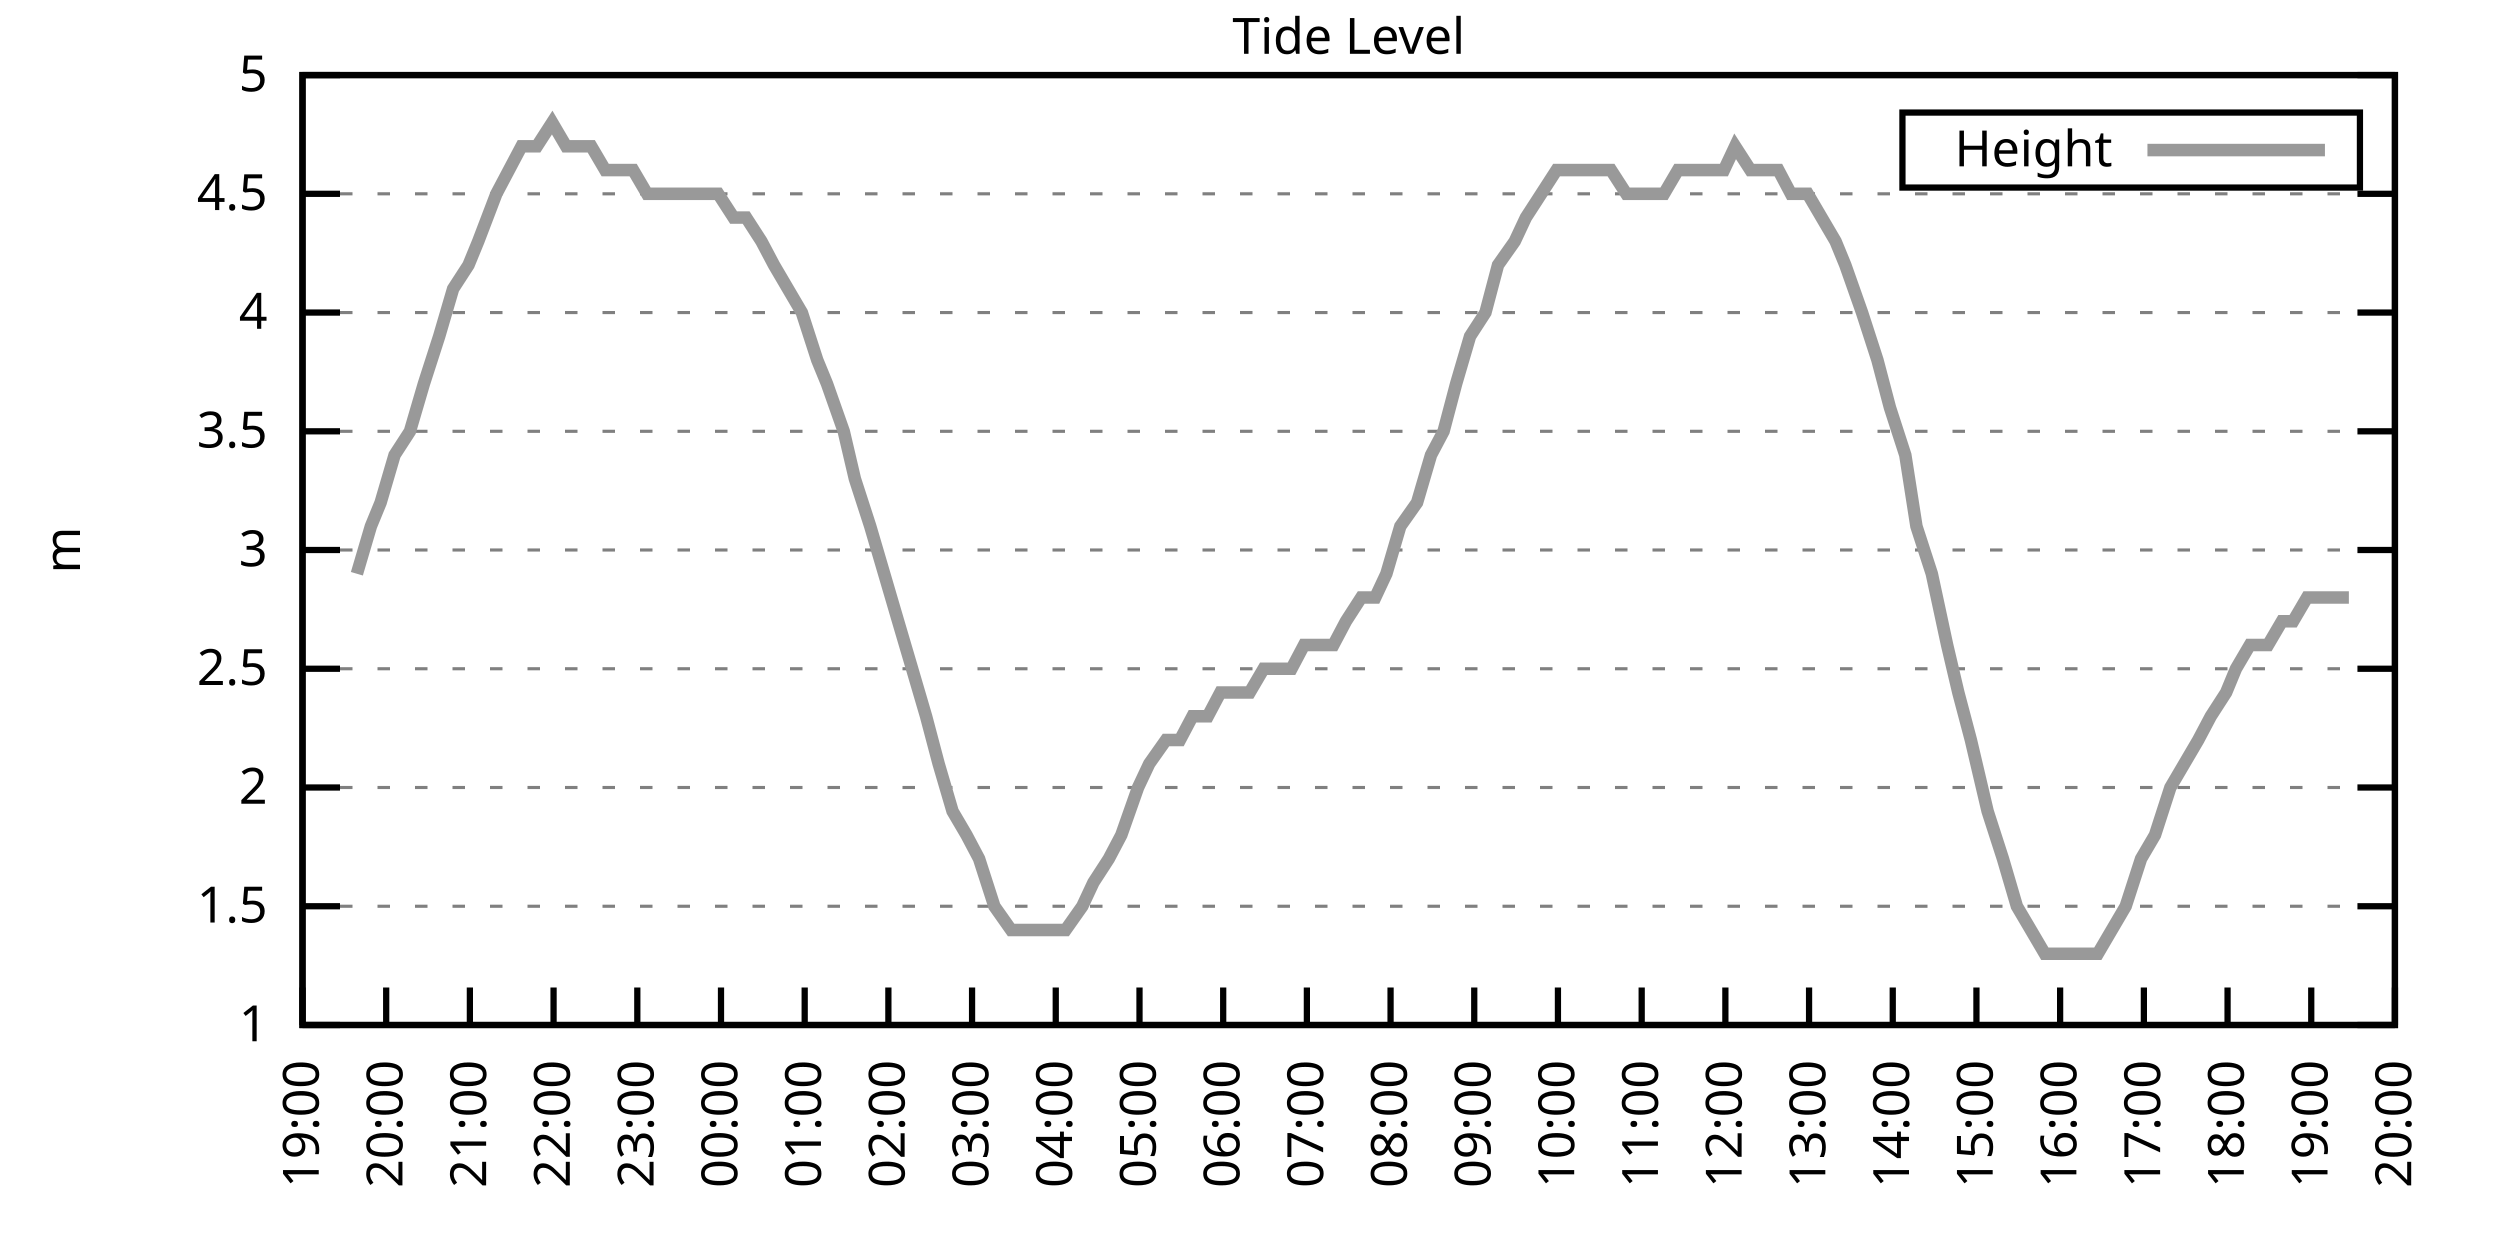
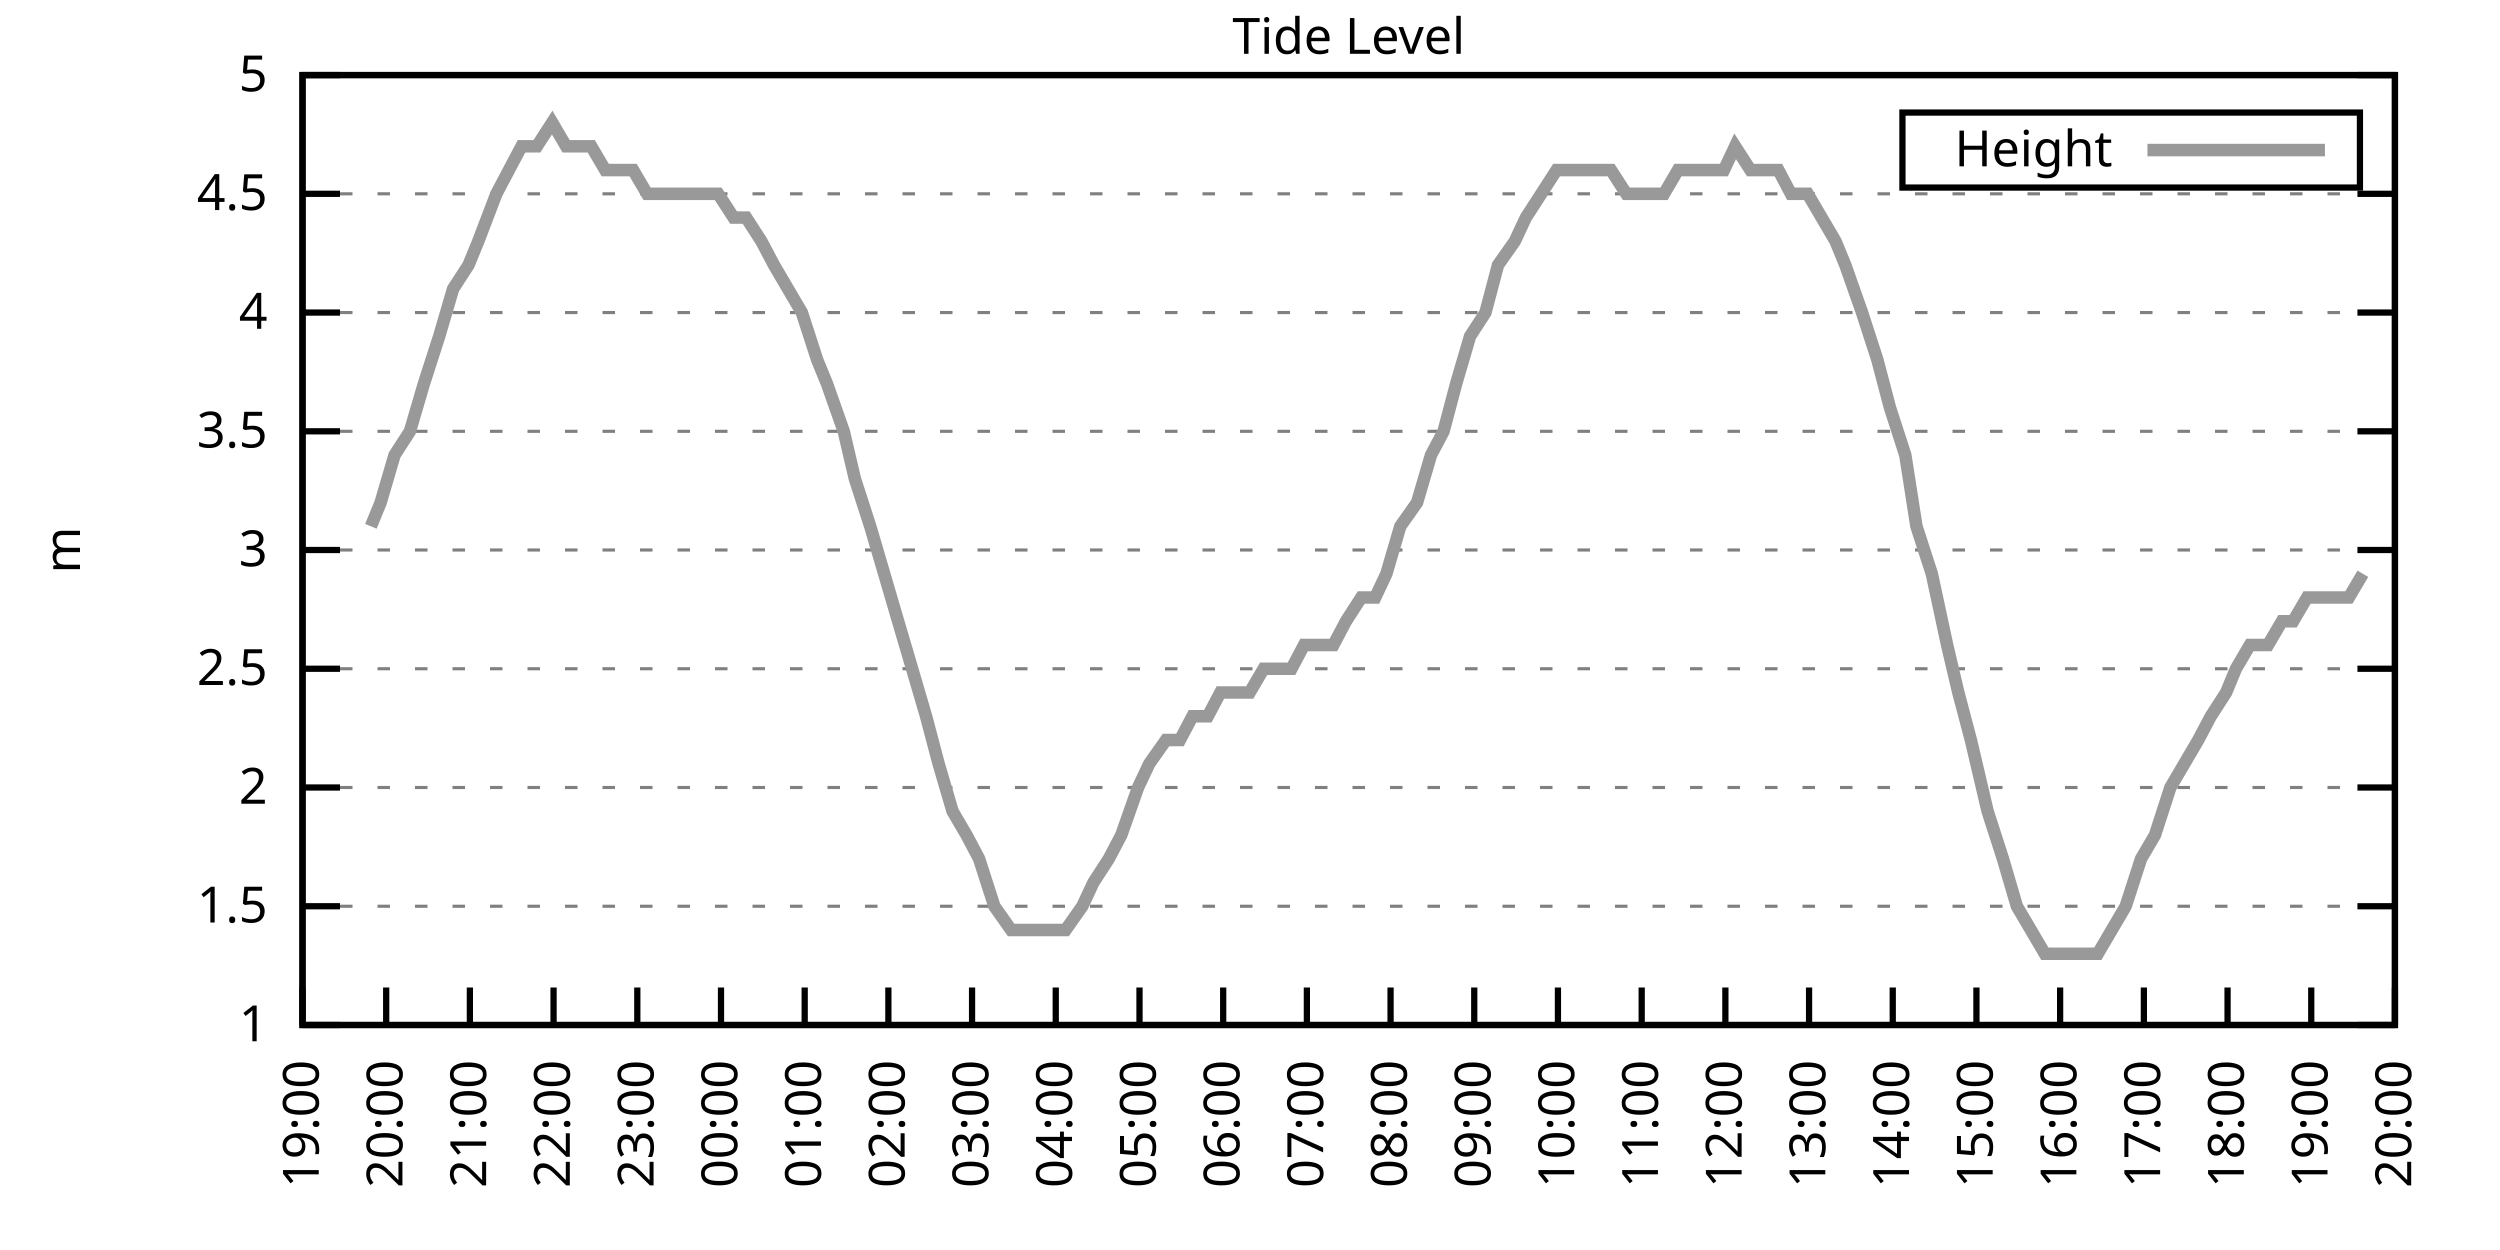
<svg xmlns="http://www.w3.org/2000/svg" xmlns:xlink="http://www.w3.org/1999/xlink" width="400" height="200" viewBox="0 0 400 200">
  <g id="gnuplot_canvas">
    <rect x="0" y="0" width="400" height="200" fill="none" />
    <defs>
      <circle id="gpDot" r="0.5" stroke-width="0.5" stroke="currentColor" />
      <path id="gpPt0" stroke-width="0.333" stroke="currentColor" d="M-1,0 h2 M0,-1 v2" />
      <path id="gpPt1" stroke-width="0.333" stroke="currentColor" d="M-1,-1 L1,1 M1,-1 L-1,1" />
      <path id="gpPt2" stroke-width="0.333" stroke="currentColor" d="M-1,0 L1,0 M0,-1 L0,1 M-1,-1 L1,1 M-1,1 L1,-1" />
      <rect id="gpPt3" stroke-width="0.333" stroke="currentColor" x="-1" y="-1" width="2" height="2" />
      <rect id="gpPt4" stroke-width="0.333" stroke="currentColor" fill="currentColor" x="-1" y="-1" width="2" height="2" />
      <circle id="gpPt5" stroke-width="0.333" stroke="currentColor" cx="0" cy="0" r="1" />
      <use xlink:href="#gpPt5" id="gpPt6" fill="currentColor" stroke="none" />
      <path id="gpPt7" stroke-width="0.333" stroke="currentColor" d="M0,-1.33 L-1.33,0.67 L1.33,0.67 z" />
      <use xlink:href="#gpPt7" id="gpPt8" fill="currentColor" stroke="none" />
      <use xlink:href="#gpPt7" id="gpPt9" stroke="currentColor" transform="rotate(180)" />
      <use xlink:href="#gpPt9" id="gpPt10" fill="currentColor" stroke="none" />
      <use xlink:href="#gpPt3" id="gpPt11" stroke="currentColor" transform="rotate(45)" />
      <use xlink:href="#gpPt11" id="gpPt12" fill="currentColor" stroke="none" />
      <path id="gpPt13" stroke-width="0.333" stroke="currentColor" d="M0,1.330 L1.265,0.411 L0.782,-1.067 L-0.782,-1.076 L-1.265,0.411 z" />
      <use xlink:href="#gpPt13" id="gpPt14" fill="currentColor" stroke="none" />
      <filter id="textbox" filterUnits="objectBoundingBox" x="0" y="0" height="1" width="1">
        <feFlood flood-color="white" flood-opacity="1" result="bgnd" />
        <feComposite in="SourceGraphic" in2="bgnd" operator="atop" />
      </filter>
      <filter id="greybox" filterUnits="objectBoundingBox" x="0" y="0" height="1" width="1">
        <feFlood flood-color="lightgrey" flood-opacity="1" result="grey" />
        <feComposite in="SourceGraphic" in2="grey" operator="atop" />
      </filter>
    </defs>
    <g fill="none" color="white" stroke="currentColor" stroke-width="1.00" stroke-linecap="butt" stroke-linejoin="miter">
</g>
    <g fill="none" color="black" stroke="currentColor" stroke-width="1.00" stroke-linecap="butt" stroke-linejoin="miter">
      <g stroke="none" shape-rendering="crispEdges">
        <polygon fill="rgb(255, 255, 255)" points="48.40,164.00 383.18,164.00 383.18,12.02 48.40,12.02 " />
      </g>
    </g>
    <g fill="none" color="black" stroke="currentColor" stroke-width="1.00" stroke-linecap="butt" stroke-linejoin="miter">
</g>
    <g fill="none" color="black" stroke="black" stroke-width="0.50" stroke-linecap="butt" stroke-linejoin="miter">
</g>
    <g fill="none" color="gray" stroke="currentColor" stroke-width="0.50" stroke-linecap="butt" stroke-linejoin="miter">
      <path stroke="gray" stroke-dasharray="2,4" class="gridline" d="M48.40,164.00 L383.19,164.00  " />
    </g>
    <g fill="none" color="gray" stroke="gray" stroke-width="1.00" stroke-linecap="butt" stroke-linejoin="miter">
</g>
    <g fill="none" color="black" stroke="currentColor" stroke-width="1.00" stroke-linecap="butt" stroke-linejoin="miter">
      <path stroke="black" d="M48.40,164.00 L54.40,164.00 M383.19,164.00 L377.19,164.00  " />
      <g transform="translate(42.80,166.60)" stroke="none" fill="black" font-family="Sans" font-size="8.00" text-anchor="end">
        <text>
          <tspan font-family="Sans"> 1</tspan>
        </text>
      </g>
    </g>
    <g fill="none" color="black" stroke="currentColor" stroke-width="1.00" stroke-linecap="butt" stroke-linejoin="miter">
</g>
    <g fill="none" color="black" stroke="black" stroke-width="0.50" stroke-linecap="butt" stroke-linejoin="miter">
</g>
    <g fill="none" color="gray" stroke="currentColor" stroke-width="0.50" stroke-linecap="butt" stroke-linejoin="miter">
      <path stroke="gray" stroke-dasharray="2,4" class="gridline" d="M48.40,145.00 L383.19,145.00  " />
    </g>
    <g fill="none" color="gray" stroke="gray" stroke-width="1.00" stroke-linecap="butt" stroke-linejoin="miter">
</g>
    <g fill="none" color="black" stroke="currentColor" stroke-width="1.00" stroke-linecap="butt" stroke-linejoin="miter">
      <path stroke="black" d="M48.40,145.00 L54.40,145.00 M383.19,145.00 L377.19,145.00  " />
      <g transform="translate(42.80,147.60)" stroke="none" fill="black" font-family="Sans" font-size="8.00" text-anchor="end">
        <text>
          <tspan font-family="Sans"> 1.5</tspan>
        </text>
      </g>
    </g>
    <g fill="none" color="black" stroke="currentColor" stroke-width="1.00" stroke-linecap="butt" stroke-linejoin="miter">
</g>
    <g fill="none" color="black" stroke="black" stroke-width="0.50" stroke-linecap="butt" stroke-linejoin="miter">
</g>
    <g fill="none" color="gray" stroke="currentColor" stroke-width="0.50" stroke-linecap="butt" stroke-linejoin="miter">
      <path stroke="gray" stroke-dasharray="2,4" class="gridline" d="M48.40,126.00 L383.19,126.00  " />
    </g>
    <g fill="none" color="gray" stroke="gray" stroke-width="1.00" stroke-linecap="butt" stroke-linejoin="miter">
</g>
    <g fill="none" color="black" stroke="currentColor" stroke-width="1.00" stroke-linecap="butt" stroke-linejoin="miter">
      <path stroke="black" d="M48.40,126.00 L54.40,126.00 M383.19,126.00 L377.19,126.00  " />
      <g transform="translate(42.80,128.60)" stroke="none" fill="black" font-family="Sans" font-size="8.00" text-anchor="end">
        <text>
          <tspan font-family="Sans"> 2</tspan>
        </text>
      </g>
    </g>
    <g fill="none" color="black" stroke="currentColor" stroke-width="1.00" stroke-linecap="butt" stroke-linejoin="miter">
</g>
    <g fill="none" color="black" stroke="black" stroke-width="0.50" stroke-linecap="butt" stroke-linejoin="miter">
</g>
    <g fill="none" color="gray" stroke="currentColor" stroke-width="0.50" stroke-linecap="butt" stroke-linejoin="miter">
      <path stroke="gray" stroke-dasharray="2,4" class="gridline" d="M48.40,107.00 L383.19,107.00  " />
    </g>
    <g fill="none" color="gray" stroke="gray" stroke-width="1.00" stroke-linecap="butt" stroke-linejoin="miter">
</g>
    <g fill="none" color="black" stroke="currentColor" stroke-width="1.00" stroke-linecap="butt" stroke-linejoin="miter">
      <path stroke="black" d="M48.40,107.00 L54.40,107.00 M383.19,107.00 L377.19,107.00  " />
      <g transform="translate(42.80,109.60)" stroke="none" fill="black" font-family="Sans" font-size="8.00" text-anchor="end">
        <text>
          <tspan font-family="Sans"> 2.5</tspan>
        </text>
      </g>
    </g>
    <g fill="none" color="black" stroke="currentColor" stroke-width="1.00" stroke-linecap="butt" stroke-linejoin="miter">
</g>
    <g fill="none" color="black" stroke="black" stroke-width="0.50" stroke-linecap="butt" stroke-linejoin="miter">
</g>
    <g fill="none" color="gray" stroke="currentColor" stroke-width="0.50" stroke-linecap="butt" stroke-linejoin="miter">
      <path stroke="gray" stroke-dasharray="2,4" class="gridline" d="M48.40,88.00 L383.19,88.00  " />
    </g>
    <g fill="none" color="gray" stroke="gray" stroke-width="1.00" stroke-linecap="butt" stroke-linejoin="miter">
</g>
    <g fill="none" color="black" stroke="currentColor" stroke-width="1.00" stroke-linecap="butt" stroke-linejoin="miter">
      <path stroke="black" d="M48.40,88.00 L54.40,88.00 M383.19,88.00 L377.19,88.00  " />
      <g transform="translate(42.80,90.60)" stroke="none" fill="black" font-family="Sans" font-size="8.00" text-anchor="end">
        <text>
          <tspan font-family="Sans"> 3</tspan>
        </text>
      </g>
    </g>
    <g fill="none" color="black" stroke="currentColor" stroke-width="1.00" stroke-linecap="butt" stroke-linejoin="miter">
</g>
    <g fill="none" color="black" stroke="black" stroke-width="0.50" stroke-linecap="butt" stroke-linejoin="miter">
</g>
    <g fill="none" color="gray" stroke="currentColor" stroke-width="0.50" stroke-linecap="butt" stroke-linejoin="miter">
      <path stroke="gray" stroke-dasharray="2,4" class="gridline" d="M48.40,69.01 L383.19,69.01  " />
    </g>
    <g fill="none" color="gray" stroke="gray" stroke-width="1.00" stroke-linecap="butt" stroke-linejoin="miter">
</g>
    <g fill="none" color="black" stroke="currentColor" stroke-width="1.00" stroke-linecap="butt" stroke-linejoin="miter">
      <path stroke="black" d="M48.40,69.01 L54.40,69.01 M383.19,69.01 L377.19,69.01  " />
      <g transform="translate(42.80,71.61)" stroke="none" fill="black" font-family="Sans" font-size="8.00" text-anchor="end">
        <text>
          <tspan font-family="Sans"> 3.5</tspan>
        </text>
      </g>
    </g>
    <g fill="none" color="black" stroke="currentColor" stroke-width="1.00" stroke-linecap="butt" stroke-linejoin="miter">
</g>
    <g fill="none" color="black" stroke="black" stroke-width="0.50" stroke-linecap="butt" stroke-linejoin="miter">
</g>
    <g fill="none" color="gray" stroke="currentColor" stroke-width="0.50" stroke-linecap="butt" stroke-linejoin="miter">
      <path stroke="gray" stroke-dasharray="2,4" class="gridline" d="M48.40,50.01 L383.19,50.01  " />
    </g>
    <g fill="none" color="gray" stroke="gray" stroke-width="1.00" stroke-linecap="butt" stroke-linejoin="miter">
</g>
    <g fill="none" color="black" stroke="currentColor" stroke-width="1.00" stroke-linecap="butt" stroke-linejoin="miter">
      <path stroke="black" d="M48.40,50.01 L54.40,50.01 M383.19,50.01 L377.19,50.01  " />
      <g transform="translate(42.80,52.61)" stroke="none" fill="black" font-family="Sans" font-size="8.00" text-anchor="end">
        <text>
          <tspan font-family="Sans"> 4</tspan>
        </text>
      </g>
    </g>
    <g fill="none" color="black" stroke="currentColor" stroke-width="1.00" stroke-linecap="butt" stroke-linejoin="miter">
</g>
    <g fill="none" color="black" stroke="black" stroke-width="0.50" stroke-linecap="butt" stroke-linejoin="miter">
</g>
    <g fill="none" color="gray" stroke="currentColor" stroke-width="0.50" stroke-linecap="butt" stroke-linejoin="miter">
      <path stroke="gray" stroke-dasharray="2,4" class="gridline" d="M48.40,31.01 L383.19,31.01  " />
    </g>
    <g fill="none" color="gray" stroke="gray" stroke-width="1.00" stroke-linecap="butt" stroke-linejoin="miter">
</g>
    <g fill="none" color="black" stroke="currentColor" stroke-width="1.00" stroke-linecap="butt" stroke-linejoin="miter">
      <path stroke="black" d="M48.40,31.01 L54.40,31.01 M383.19,31.01 L377.19,31.01  " />
      <g transform="translate(42.80,33.61)" stroke="none" fill="black" font-family="Sans" font-size="8.00" text-anchor="end">
        <text>
          <tspan font-family="Sans"> 4.5</tspan>
        </text>
      </g>
    </g>
    <g fill="none" color="black" stroke="currentColor" stroke-width="1.00" stroke-linecap="butt" stroke-linejoin="miter">
</g>
    <g fill="none" color="black" stroke="black" stroke-width="0.50" stroke-linecap="butt" stroke-linejoin="miter">
</g>
    <g fill="none" color="gray" stroke="currentColor" stroke-width="0.50" stroke-linecap="butt" stroke-linejoin="miter">
      <path stroke="gray" stroke-dasharray="2,4" class="gridline" d="M48.40,12.01 L383.19,12.01  " />
    </g>
    <g fill="none" color="gray" stroke="gray" stroke-width="1.00" stroke-linecap="butt" stroke-linejoin="miter">
</g>
    <g fill="none" color="black" stroke="currentColor" stroke-width="1.00" stroke-linecap="butt" stroke-linejoin="miter">
      <path stroke="black" d="M48.40,12.01 L54.40,12.01 M383.19,12.01 L377.19,12.01  " />
      <g transform="translate(42.80,14.61)" stroke="none" fill="black" font-family="Sans" font-size="8.00" text-anchor="end">
        <text>
          <tspan font-family="Sans"> 5</tspan>
        </text>
      </g>
    </g>
    <g fill="none" color="black" stroke="currentColor" stroke-width="1.00" stroke-linecap="butt" stroke-linejoin="miter">
      <path stroke="black" d="M48.40,164.00 L48.40,158.00  " />
      <g transform="translate(51.00,169.60) rotate(270.00)" stroke="none" fill="black" font-family="Sans" font-size="8.00" text-anchor="end">
        <text>
          <tspan font-family="Sans">19:00</tspan>
        </text>
      </g>
    </g>
    <g fill="none" color="black" stroke="currentColor" stroke-width="1.00" stroke-linecap="butt" stroke-linejoin="miter">
      <path stroke="black" d="M61.79,164.00 L61.79,158.00  " />
      <g transform="translate(64.39,169.60) rotate(270.00)" stroke="none" fill="black" font-family="Sans" font-size="8.00" text-anchor="end">
        <text>
          <tspan font-family="Sans">20:00</tspan>
        </text>
      </g>
    </g>
    <g fill="none" color="black" stroke="currentColor" stroke-width="1.00" stroke-linecap="butt" stroke-linejoin="miter">
      <path stroke="black" d="M75.18,164.00 L75.18,158.00  " />
      <g transform="translate(77.78,169.60) rotate(270.00)" stroke="none" fill="black" font-family="Sans" font-size="8.00" text-anchor="end">
        <text>
          <tspan font-family="Sans">21:00</tspan>
        </text>
      </g>
    </g>
    <g fill="none" color="black" stroke="currentColor" stroke-width="1.00" stroke-linecap="butt" stroke-linejoin="miter">
      <path stroke="black" d="M88.57,164.00 L88.57,158.00  " />
      <g transform="translate(91.17,169.60) rotate(270.00)" stroke="none" fill="black" font-family="Sans" font-size="8.00" text-anchor="end">
        <text>
          <tspan font-family="Sans">22:00</tspan>
        </text>
      </g>
    </g>
    <g fill="none" color="black" stroke="currentColor" stroke-width="1.00" stroke-linecap="butt" stroke-linejoin="miter">
      <path stroke="black" d="M101.97,164.00 L101.97,158.00  " />
      <g transform="translate(104.57,169.60) rotate(270.00)" stroke="none" fill="black" font-family="Sans" font-size="8.00" text-anchor="end">
        <text>
          <tspan font-family="Sans">23:00</tspan>
        </text>
      </g>
    </g>
    <g fill="none" color="black" stroke="currentColor" stroke-width="1.00" stroke-linecap="butt" stroke-linejoin="miter">
      <path stroke="black" d="M115.36,164.00 L115.36,158.00  " />
      <g transform="translate(117.96,169.60) rotate(270.00)" stroke="none" fill="black" font-family="Sans" font-size="8.00" text-anchor="end">
        <text>
          <tspan font-family="Sans">00:00</tspan>
        </text>
      </g>
    </g>
    <g fill="none" color="black" stroke="currentColor" stroke-width="1.00" stroke-linecap="butt" stroke-linejoin="miter">
      <path stroke="black" d="M128.75,164.00 L128.75,158.00  " />
      <g transform="translate(131.35,169.60) rotate(270.00)" stroke="none" fill="black" font-family="Sans" font-size="8.00" text-anchor="end">
        <text>
          <tspan font-family="Sans">01:00</tspan>
        </text>
      </g>
    </g>
    <g fill="none" color="black" stroke="currentColor" stroke-width="1.00" stroke-linecap="butt" stroke-linejoin="miter">
      <path stroke="black" d="M142.14,164.00 L142.14,158.00  " />
      <g transform="translate(144.74,169.60) rotate(270.00)" stroke="none" fill="black" font-family="Sans" font-size="8.00" text-anchor="end">
        <text>
          <tspan font-family="Sans">02:00</tspan>
        </text>
      </g>
    </g>
    <g fill="none" color="black" stroke="currentColor" stroke-width="1.00" stroke-linecap="butt" stroke-linejoin="miter">
      <path stroke="black" d="M155.53,164.00 L155.53,158.00  " />
      <g transform="translate(158.13,169.60) rotate(270.00)" stroke="none" fill="black" font-family="Sans" font-size="8.00" text-anchor="end">
        <text>
          <tspan font-family="Sans">03:00</tspan>
        </text>
      </g>
    </g>
    <g fill="none" color="black" stroke="currentColor" stroke-width="1.00" stroke-linecap="butt" stroke-linejoin="miter">
      <path stroke="black" d="M168.92,164.00 L168.92,158.00  " />
      <g transform="translate(171.52,169.60) rotate(270.00)" stroke="none" fill="black" font-family="Sans" font-size="8.00" text-anchor="end">
        <text>
          <tspan font-family="Sans">04:00</tspan>
        </text>
      </g>
    </g>
    <g fill="none" color="black" stroke="currentColor" stroke-width="1.00" stroke-linecap="butt" stroke-linejoin="miter">
      <path stroke="black" d="M182.32,164.00 L182.32,158.00  " />
      <g transform="translate(184.92,169.60) rotate(270.00)" stroke="none" fill="black" font-family="Sans" font-size="8.00" text-anchor="end">
        <text>
          <tspan font-family="Sans">05:00</tspan>
        </text>
      </g>
    </g>
    <g fill="none" color="black" stroke="currentColor" stroke-width="1.00" stroke-linecap="butt" stroke-linejoin="miter">
      <path stroke="black" d="M195.71,164.00 L195.71,158.00  " />
      <g transform="translate(198.31,169.60) rotate(270.00)" stroke="none" fill="black" font-family="Sans" font-size="8.00" text-anchor="end">
        <text>
          <tspan font-family="Sans">06:00</tspan>
        </text>
      </g>
    </g>
    <g fill="none" color="black" stroke="currentColor" stroke-width="1.00" stroke-linecap="butt" stroke-linejoin="miter">
      <path stroke="black" d="M209.10,164.00 L209.10,158.00  " />
      <g transform="translate(211.70,169.60) rotate(270.00)" stroke="none" fill="black" font-family="Sans" font-size="8.00" text-anchor="end">
        <text>
          <tspan font-family="Sans">07:00</tspan>
        </text>
      </g>
    </g>
    <g fill="none" color="black" stroke="currentColor" stroke-width="1.00" stroke-linecap="butt" stroke-linejoin="miter">
      <path stroke="black" d="M222.49,164.00 L222.49,158.00  " />
      <g transform="translate(225.09,169.60) rotate(270.00)" stroke="none" fill="black" font-family="Sans" font-size="8.00" text-anchor="end">
        <text>
          <tspan font-family="Sans">08:00</tspan>
        </text>
      </g>
    </g>
    <g fill="none" color="black" stroke="currentColor" stroke-width="1.00" stroke-linecap="butt" stroke-linejoin="miter">
      <path stroke="black" d="M235.88,164.00 L235.88,158.00  " />
      <g transform="translate(238.48,169.60) rotate(270.00)" stroke="none" fill="black" font-family="Sans" font-size="8.00" text-anchor="end">
        <text>
          <tspan font-family="Sans">09:00</tspan>
        </text>
      </g>
    </g>
    <g fill="none" color="black" stroke="currentColor" stroke-width="1.00" stroke-linecap="butt" stroke-linejoin="miter">
      <path stroke="black" d="M249.27,164.00 L249.27,158.00  " />
      <g transform="translate(251.87,169.60) rotate(270.00)" stroke="none" fill="black" font-family="Sans" font-size="8.00" text-anchor="end">
        <text>
          <tspan font-family="Sans">10:00</tspan>
        </text>
      </g>
    </g>
    <g fill="none" color="black" stroke="currentColor" stroke-width="1.00" stroke-linecap="butt" stroke-linejoin="miter">
      <path stroke="black" d="M262.67,164.00 L262.67,158.00  " />
      <g transform="translate(265.27,169.60) rotate(270.00)" stroke="none" fill="black" font-family="Sans" font-size="8.00" text-anchor="end">
        <text>
          <tspan font-family="Sans">11:00</tspan>
        </text>
      </g>
    </g>
    <g fill="none" color="black" stroke="currentColor" stroke-width="1.00" stroke-linecap="butt" stroke-linejoin="miter">
      <path stroke="black" d="M276.06,164.00 L276.06,158.00  " />
      <g transform="translate(278.66,169.60) rotate(270.00)" stroke="none" fill="black" font-family="Sans" font-size="8.00" text-anchor="end">
        <text>
          <tspan font-family="Sans">12:00</tspan>
        </text>
      </g>
    </g>
    <g fill="none" color="black" stroke="currentColor" stroke-width="1.00" stroke-linecap="butt" stroke-linejoin="miter">
      <path stroke="black" d="M289.45,164.00 L289.45,158.00  " />
      <g transform="translate(292.05,169.60) rotate(270.00)" stroke="none" fill="black" font-family="Sans" font-size="8.00" text-anchor="end">
        <text>
          <tspan font-family="Sans">13:00</tspan>
        </text>
      </g>
    </g>
    <g fill="none" color="black" stroke="currentColor" stroke-width="1.00" stroke-linecap="butt" stroke-linejoin="miter">
      <path stroke="black" d="M302.84,164.00 L302.84,158.00  " />
      <g transform="translate(305.44,169.60) rotate(270.00)" stroke="none" fill="black" font-family="Sans" font-size="8.00" text-anchor="end">
        <text>
          <tspan font-family="Sans">14:00</tspan>
        </text>
      </g>
    </g>
    <g fill="none" color="black" stroke="currentColor" stroke-width="1.00" stroke-linecap="butt" stroke-linejoin="miter">
      <path stroke="black" d="M316.23,164.00 L316.23,158.00  " />
      <g transform="translate(318.83,169.60) rotate(270.00)" stroke="none" fill="black" font-family="Sans" font-size="8.00" text-anchor="end">
        <text>
          <tspan font-family="Sans">15:00</tspan>
        </text>
      </g>
    </g>
    <g fill="none" color="black" stroke="currentColor" stroke-width="1.00" stroke-linecap="butt" stroke-linejoin="miter">
      <path stroke="black" d="M329.62,164.00 L329.62,158.00  " />
      <g transform="translate(332.22,169.60) rotate(270.00)" stroke="none" fill="black" font-family="Sans" font-size="8.00" text-anchor="end">
        <text>
          <tspan font-family="Sans">16:00</tspan>
        </text>
      </g>
    </g>
    <g fill="none" color="black" stroke="currentColor" stroke-width="1.00" stroke-linecap="butt" stroke-linejoin="miter">
      <path stroke="black" d="M343.02,164.00 L343.02,158.00  " />
      <g transform="translate(345.62,169.60) rotate(270.00)" stroke="none" fill="black" font-family="Sans" font-size="8.00" text-anchor="end">
        <text>
          <tspan font-family="Sans">17:00</tspan>
        </text>
      </g>
    </g>
    <g fill="none" color="black" stroke="currentColor" stroke-width="1.00" stroke-linecap="butt" stroke-linejoin="miter">
      <path stroke="black" d="M356.41,164.00 L356.41,158.00  " />
      <g transform="translate(359.01,169.60) rotate(270.00)" stroke="none" fill="black" font-family="Sans" font-size="8.00" text-anchor="end">
        <text>
          <tspan font-family="Sans">18:00</tspan>
        </text>
      </g>
    </g>
    <g fill="none" color="black" stroke="currentColor" stroke-width="1.00" stroke-linecap="butt" stroke-linejoin="miter">
      <path stroke="black" d="M369.80,164.00 L369.80,158.00  " />
      <g transform="translate(372.40,169.60) rotate(270.00)" stroke="none" fill="black" font-family="Sans" font-size="8.00" text-anchor="end">
        <text>
          <tspan font-family="Sans">19:00</tspan>
        </text>
      </g>
    </g>
    <g fill="none" color="black" stroke="currentColor" stroke-width="1.00" stroke-linecap="butt" stroke-linejoin="miter">
      <path stroke="black" d="M383.19,164.00 L383.19,158.00  " />
      <g transform="translate(385.79,169.60) rotate(270.00)" stroke="none" fill="black" font-family="Sans" font-size="8.00" text-anchor="end">
        <text>
          <tspan font-family="Sans">20:00</tspan>
        </text>
      </g>
    </g>
    <g fill="none" color="black" stroke="currentColor" stroke-width="1.00" stroke-linecap="butt" stroke-linejoin="miter">
</g>
    <g fill="none" color="black" stroke="currentColor" stroke-width="1.00" stroke-linecap="butt" stroke-linejoin="miter">
      <path stroke="black" d="M48.40,12.01 L48.40,164.00 L383.19,164.00 L383.19,12.01 L48.40,12.01 Z  " />
    </g>
    <g fill="none" color="black" stroke="currentColor" stroke-width="1.00" stroke-linecap="butt" stroke-linejoin="miter">
</g>
    <g fill="none" color="black" stroke="currentColor" stroke-width="1.00" stroke-linecap="butt" stroke-linejoin="miter">
      <path stroke="black" d="M304.39,30.01 L304.39,18.01 L377.59,18.01 L377.59,30.01 L304.39,30.01 Z  " />
    </g>
    <g id="Tide_level_plot_1">
      <g fill="none" color="white" stroke="black" stroke-width="2.00" stroke-linecap="butt" stroke-linejoin="miter">
</g>
      <g fill="none" color="black" stroke="currentColor" stroke-width="2.00" stroke-linecap="butt" stroke-linejoin="miter">
        <g transform="translate(337.99,26.61)" stroke="none" fill="black" font-family="Sans" font-size="8.00" text-anchor="end">
          <text>
            <tspan font-family="Sans">Height</tspan>
          </text>
        </g>
      </g>
      <g fill="none" color="black" stroke="currentColor" stroke-width="2.00" stroke-linecap="butt" stroke-linejoin="miter">
-         <path stroke="rgb(153, 153, 153)" d="M343.59,24.01 L371.99,24.01 M57.10,91.80 L59.34,84.21 L60.90,80.41 L63.13,72.81 L65.59,69.01 L67.82,61.41   L70.27,53.81 L72.50,46.21 L74.96,42.41 L76.52,38.61 L79.42,31.01 L81.43,27.21 L83.44,23.41 L85.90,23.41   L88.35,19.61 L90.58,23.41 L92.15,23.41 L94.60,23.41 L96.83,27.21 L99.51,27.21 L101.30,27.21 L103.53,31.01   L105.98,31.01 L107.99,31.01 L110.00,31.01 L112.46,31.01 L114.91,31.01 L117.37,34.81 L119.38,34.81 L121.83,38.61   L123.84,42.41 L126.07,46.21 L128.30,50.01 L130.76,57.61 L132.32,61.41 L135.00,69.01 L136.78,76.61 L139.24,84.21   L141.47,91.80 L143.70,99.40 L145.94,107.00 L148.17,114.60 L150.18,122.20 L152.41,129.80 L154.64,133.60 L156.65,137.40   L159.10,145.00 L161.78,148.80 L164.24,148.80 L166.47,148.80 L168.48,148.80 L170.49,148.80 L173.17,145.00 L174.95,141.20   L177.41,137.40 L179.41,133.60 L182.09,126.00 L183.88,122.20 L186.56,118.40 L188.79,118.40 L190.80,114.60 L193.25,114.60   L195.26,110.80 L197.27,110.80 L199.95,110.80 L202.18,107.00 L204.19,107.00 L206.64,107.00 L208.65,103.20 L210.88,103.20   L213.34,103.20 L215.35,99.40 L217.80,95.60 L220.04,95.60 L221.82,91.80 L224.05,84.21 L226.73,80.41 L228.96,72.81   L230.97,69.01 L232.98,61.41 L235.21,53.81 L237.67,50.01 L239.68,42.41 L242.36,38.61 L244.14,34.81 L246.60,31.01   L249.05,27.21 L250.84,27.21 L253.29,27.21 L255.75,27.21 L257.76,27.21 L260.21,31.01 L261.77,31.01 L264.67,31.01   L266.24,31.01 L268.47,27.21 L271.37,27.21 L273.60,27.21 L275.83,27.21 L277.62,23.41 L280.07,27.21 L282.31,27.21   L284.54,27.21 L286.55,31.01 L289.23,31.01 L291.46,34.81 L293.69,38.61 L295.25,42.41 L297.93,50.01 L300.39,57.61   L302.39,65.21 L304.85,72.81 L306.63,84.21 L309.09,91.80 L311.54,103.20 L313.33,110.80 L315.34,118.40 L318.02,129.80   L320.47,137.40 L322.70,145.00 L324.94,148.80 L327.17,152.60 L328.73,152.60 L331.19,152.60 L333.86,152.60 L335.65,152.60   L337.88,148.80 L340.11,145.00 L342.57,137.40 L344.80,133.60 L347.26,126.00 L349.49,122.20 L351.72,118.40 L353.73,114.60   L356.18,110.80 L357.75,107.00 L359.98,103.20 L362.88,103.20 L365.11,99.40 L366.90,99.40 L369.13,95.60 L371.36,95.60   L373.59,95.60 L375.82,95.60  " />
+         <path stroke="rgb(153, 153, 153)" d="M343.59,24.01 L371.99,24.01 M59.34,84.21 L60.90,80.41 L63.13,72.81 L65.59,69.01 L67.82,61.41 L70.27,53.81   L72.50,46.21 L74.96,42.41 L76.52,38.61 L79.42,31.01 L81.43,27.21 L83.44,23.41 L85.90,23.41 L88.35,19.61   L90.58,23.41 L92.15,23.41 L94.60,23.41 L96.83,27.21 L99.51,27.21 L101.30,27.21 L103.53,31.01 L105.98,31.01   L107.99,31.01 L110.00,31.01 L112.46,31.01 L114.91,31.01 L117.37,34.81 L119.38,34.81 L121.83,38.61 L123.84,42.41   L126.07,46.21 L128.30,50.01 L130.76,57.61 L132.32,61.41 L135.00,69.01 L136.78,76.61 L139.24,84.21 L141.47,91.80   L143.70,99.40 L145.94,107.00 L148.17,114.60 L150.18,122.20 L152.41,129.80 L154.64,133.60 L156.65,137.40 L159.10,145.00   L161.78,148.80 L164.24,148.80 L166.47,148.80 L168.48,148.80 L170.49,148.80 L173.17,145.00 L174.95,141.20 L177.41,137.40   L179.41,133.60 L182.09,126.00 L183.88,122.20 L186.56,118.40 L188.79,118.40 L190.80,114.60 L193.25,114.60 L195.26,110.80   L197.27,110.80 L199.95,110.80 L202.18,107.00 L204.19,107.00 L206.64,107.00 L208.65,103.20 L210.88,103.20 L213.34,103.20   L215.35,99.40 L217.80,95.60 L220.04,95.60 L221.82,91.80 L224.05,84.21 L226.73,80.41 L228.96,72.81 L230.97,69.01   L232.98,61.41 L235.21,53.81 L237.67,50.01 L239.68,42.41 L242.36,38.61 L244.14,34.81 L246.60,31.01 L249.05,27.21   L250.84,27.21 L253.29,27.21 L255.75,27.21 L257.76,27.21 L260.21,31.01 L261.77,31.01 L264.67,31.01 L266.24,31.01   L268.47,27.21 L271.37,27.21 L273.60,27.21 L275.83,27.21 L277.62,23.41 L280.07,27.21 L282.31,27.21 L284.54,27.21   L286.55,31.01 L289.23,31.01 L291.46,34.81 L293.69,38.61 L295.25,42.41 L297.93,50.01 L300.39,57.61 L302.39,65.21   L304.85,72.81 L306.63,84.21 L309.09,91.80 L311.54,103.20 L313.33,110.80 L315.34,118.40 L318.02,129.80 L320.47,137.40   L322.70,145.00 L324.94,148.80 L327.17,152.60 L328.73,152.60 L331.19,152.60 L333.86,152.60 L335.65,152.60 L337.88,148.80   L340.11,145.00 L342.57,137.40 L344.80,133.60 L347.26,126.00 L349.49,122.20 L351.72,118.40 L353.73,114.60 L356.18,110.80   L357.75,107.00 L359.98,103.20 L362.88,103.20 L365.11,99.40 L366.90,99.40 L369.13,95.60 L371.36,95.60 L373.59,95.60   L375.82,95.60 L378.06,91.80  " />
      </g>
    </g>
    <g fill="none" color="black" stroke="currentColor" stroke-width="2.00" stroke-linecap="butt" stroke-linejoin="miter">
</g>
    <g fill="none" color="black" stroke="black" stroke-width="1.00" stroke-linecap="butt" stroke-linejoin="miter">
</g>
    <g fill="none" color="black" stroke="currentColor" stroke-width="1.00" stroke-linecap="butt" stroke-linejoin="miter">
      <path stroke="black" d="M48.40,12.01 L48.40,164.00 L383.19,164.00 L383.19,12.01 L48.40,12.01 Z  " />
      <g transform="translate(12.80,88.01) rotate(270.00)" stroke="none" fill="black" font-family="Sans" font-size="8.00" text-anchor="middle">
        <text>
          <tspan font-family="Sans">m</tspan>
        </text>
      </g>
    </g>
    <g fill="none" color="black" stroke="currentColor" stroke-width="1.00" stroke-linecap="butt" stroke-linejoin="miter">
</g>
    <g fill="none" color="black" stroke="currentColor" stroke-width="1.00" stroke-linecap="butt" stroke-linejoin="miter">
      <g transform="translate(215.79,8.61)" stroke="none" fill="black" font-family="Sans" font-size="8.00" text-anchor="middle">
        <text>
          <tspan font-family="Sans">Tide Level</tspan>
        </text>
      </g>
    </g>
    <g fill="none" color="black" stroke="currentColor" stroke-width="1.00" stroke-linecap="butt" stroke-linejoin="miter">
</g>
  </g>
</svg>
